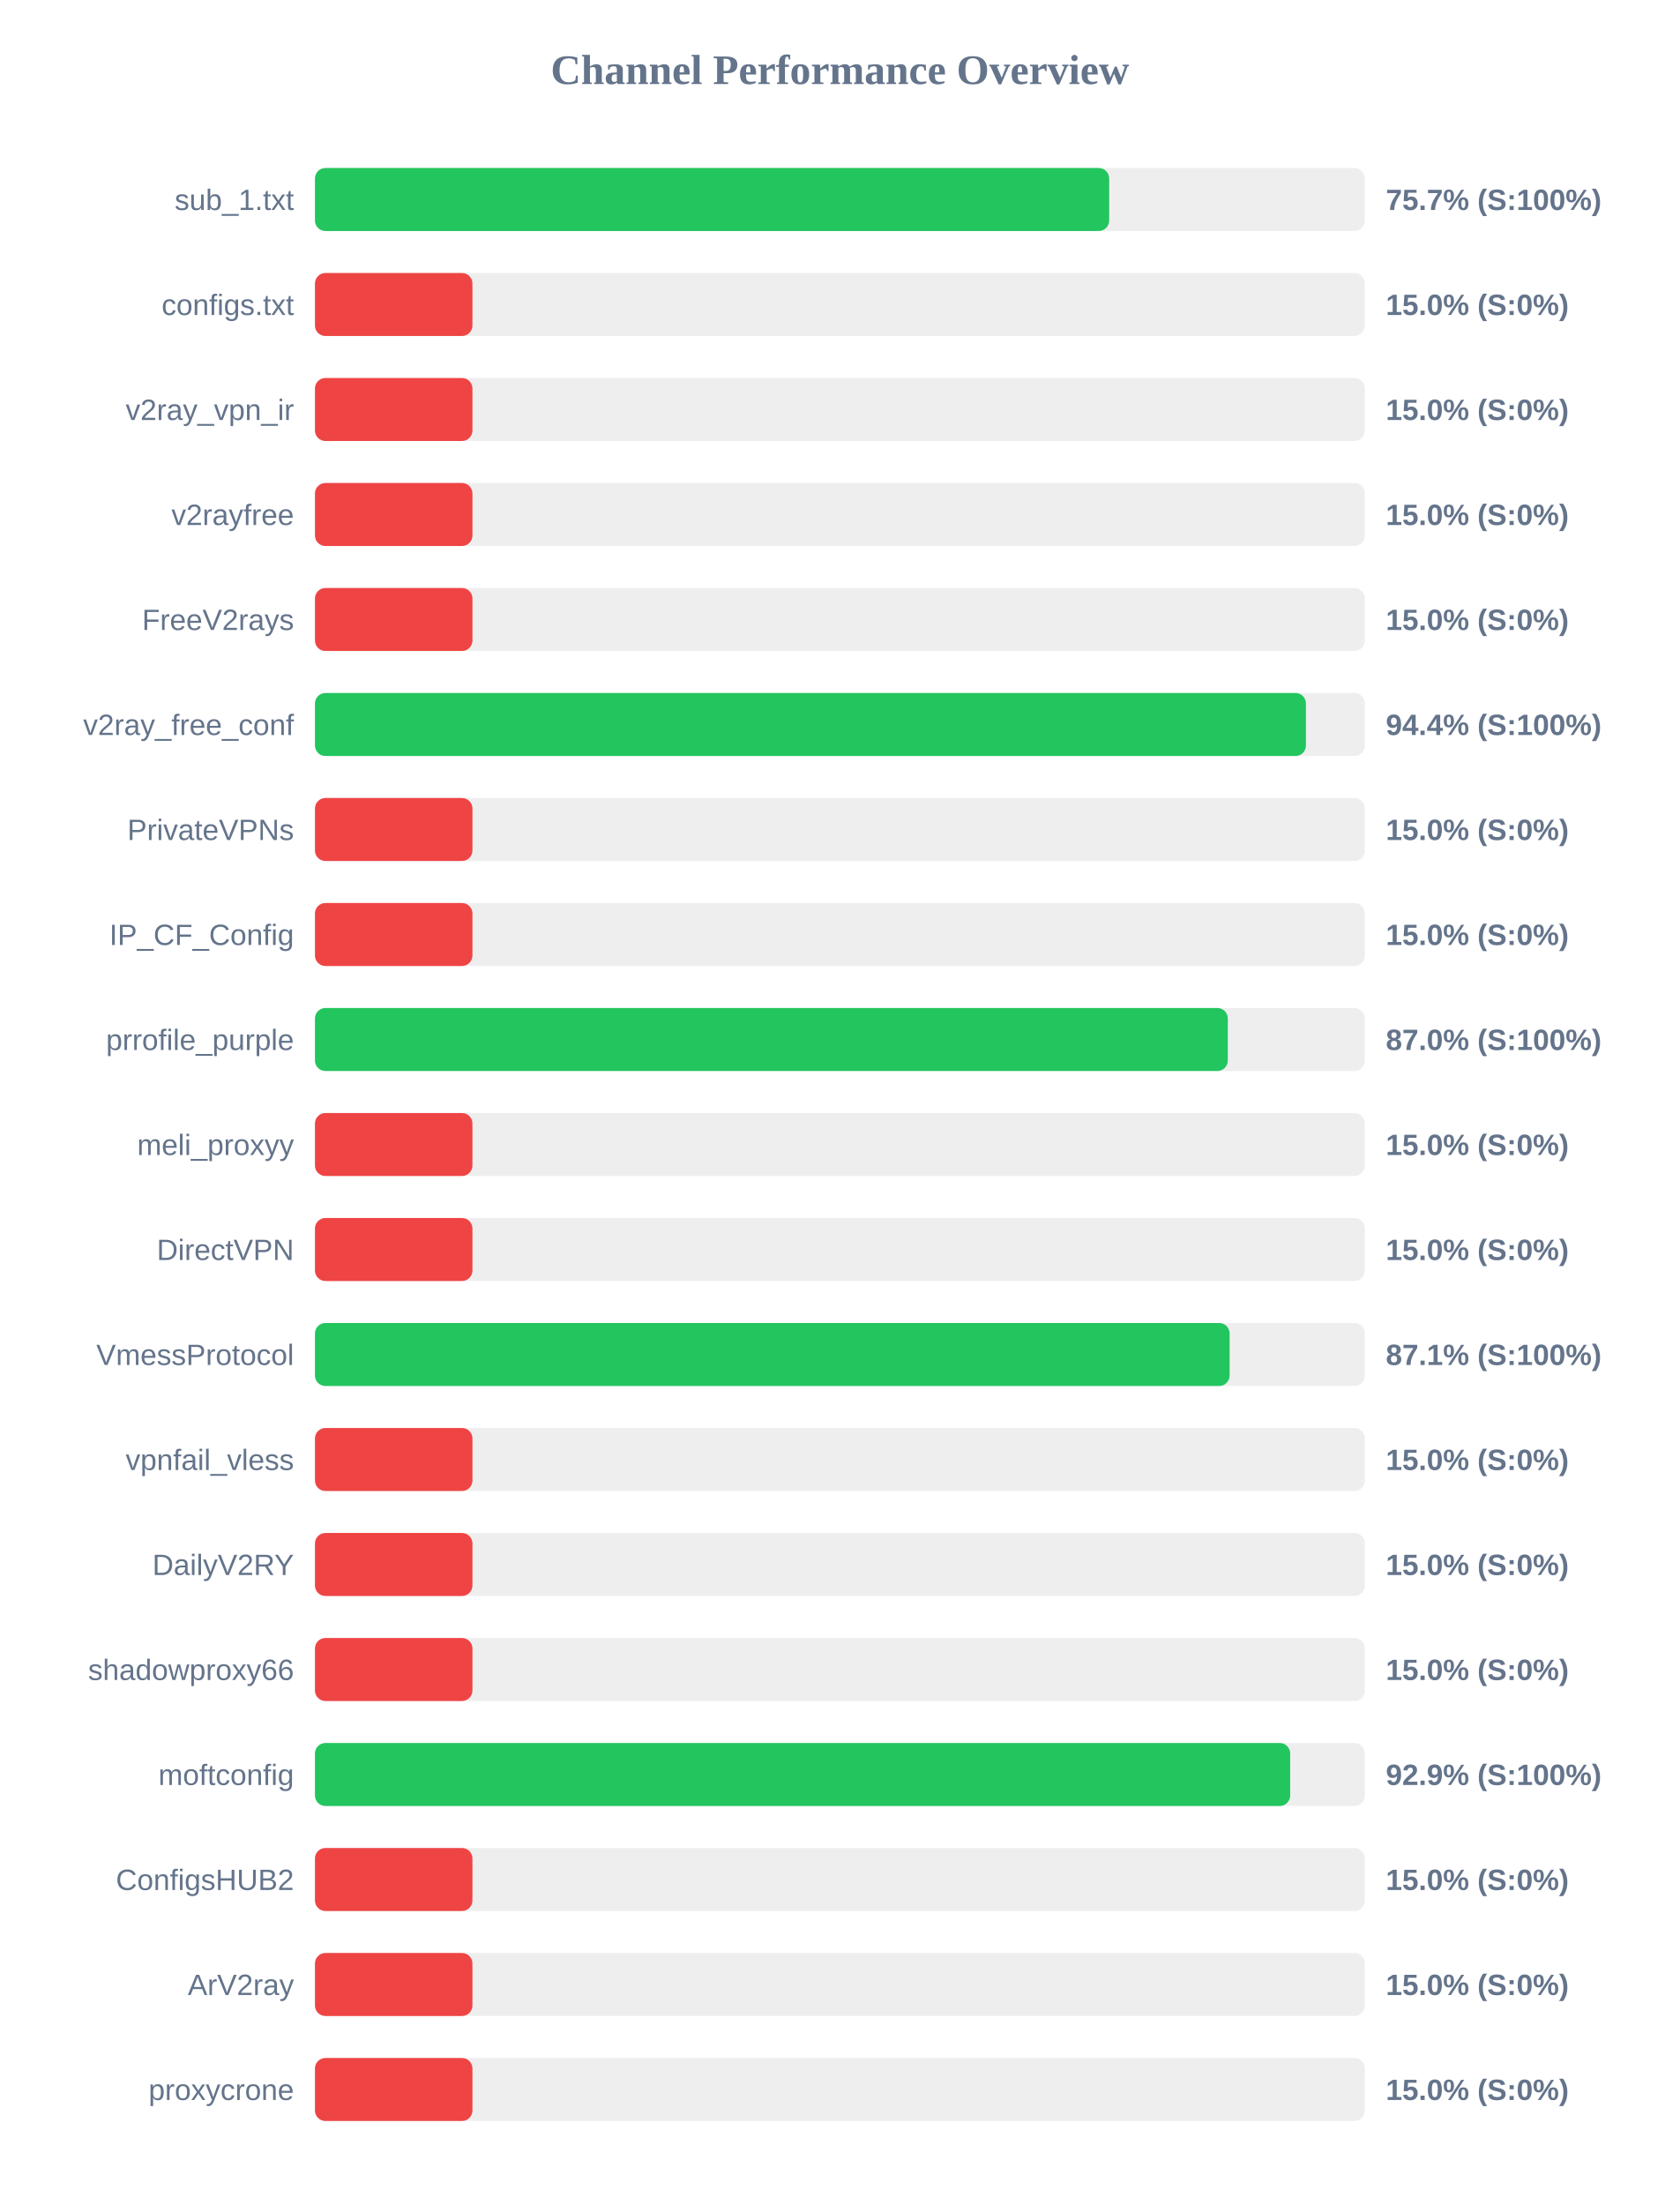
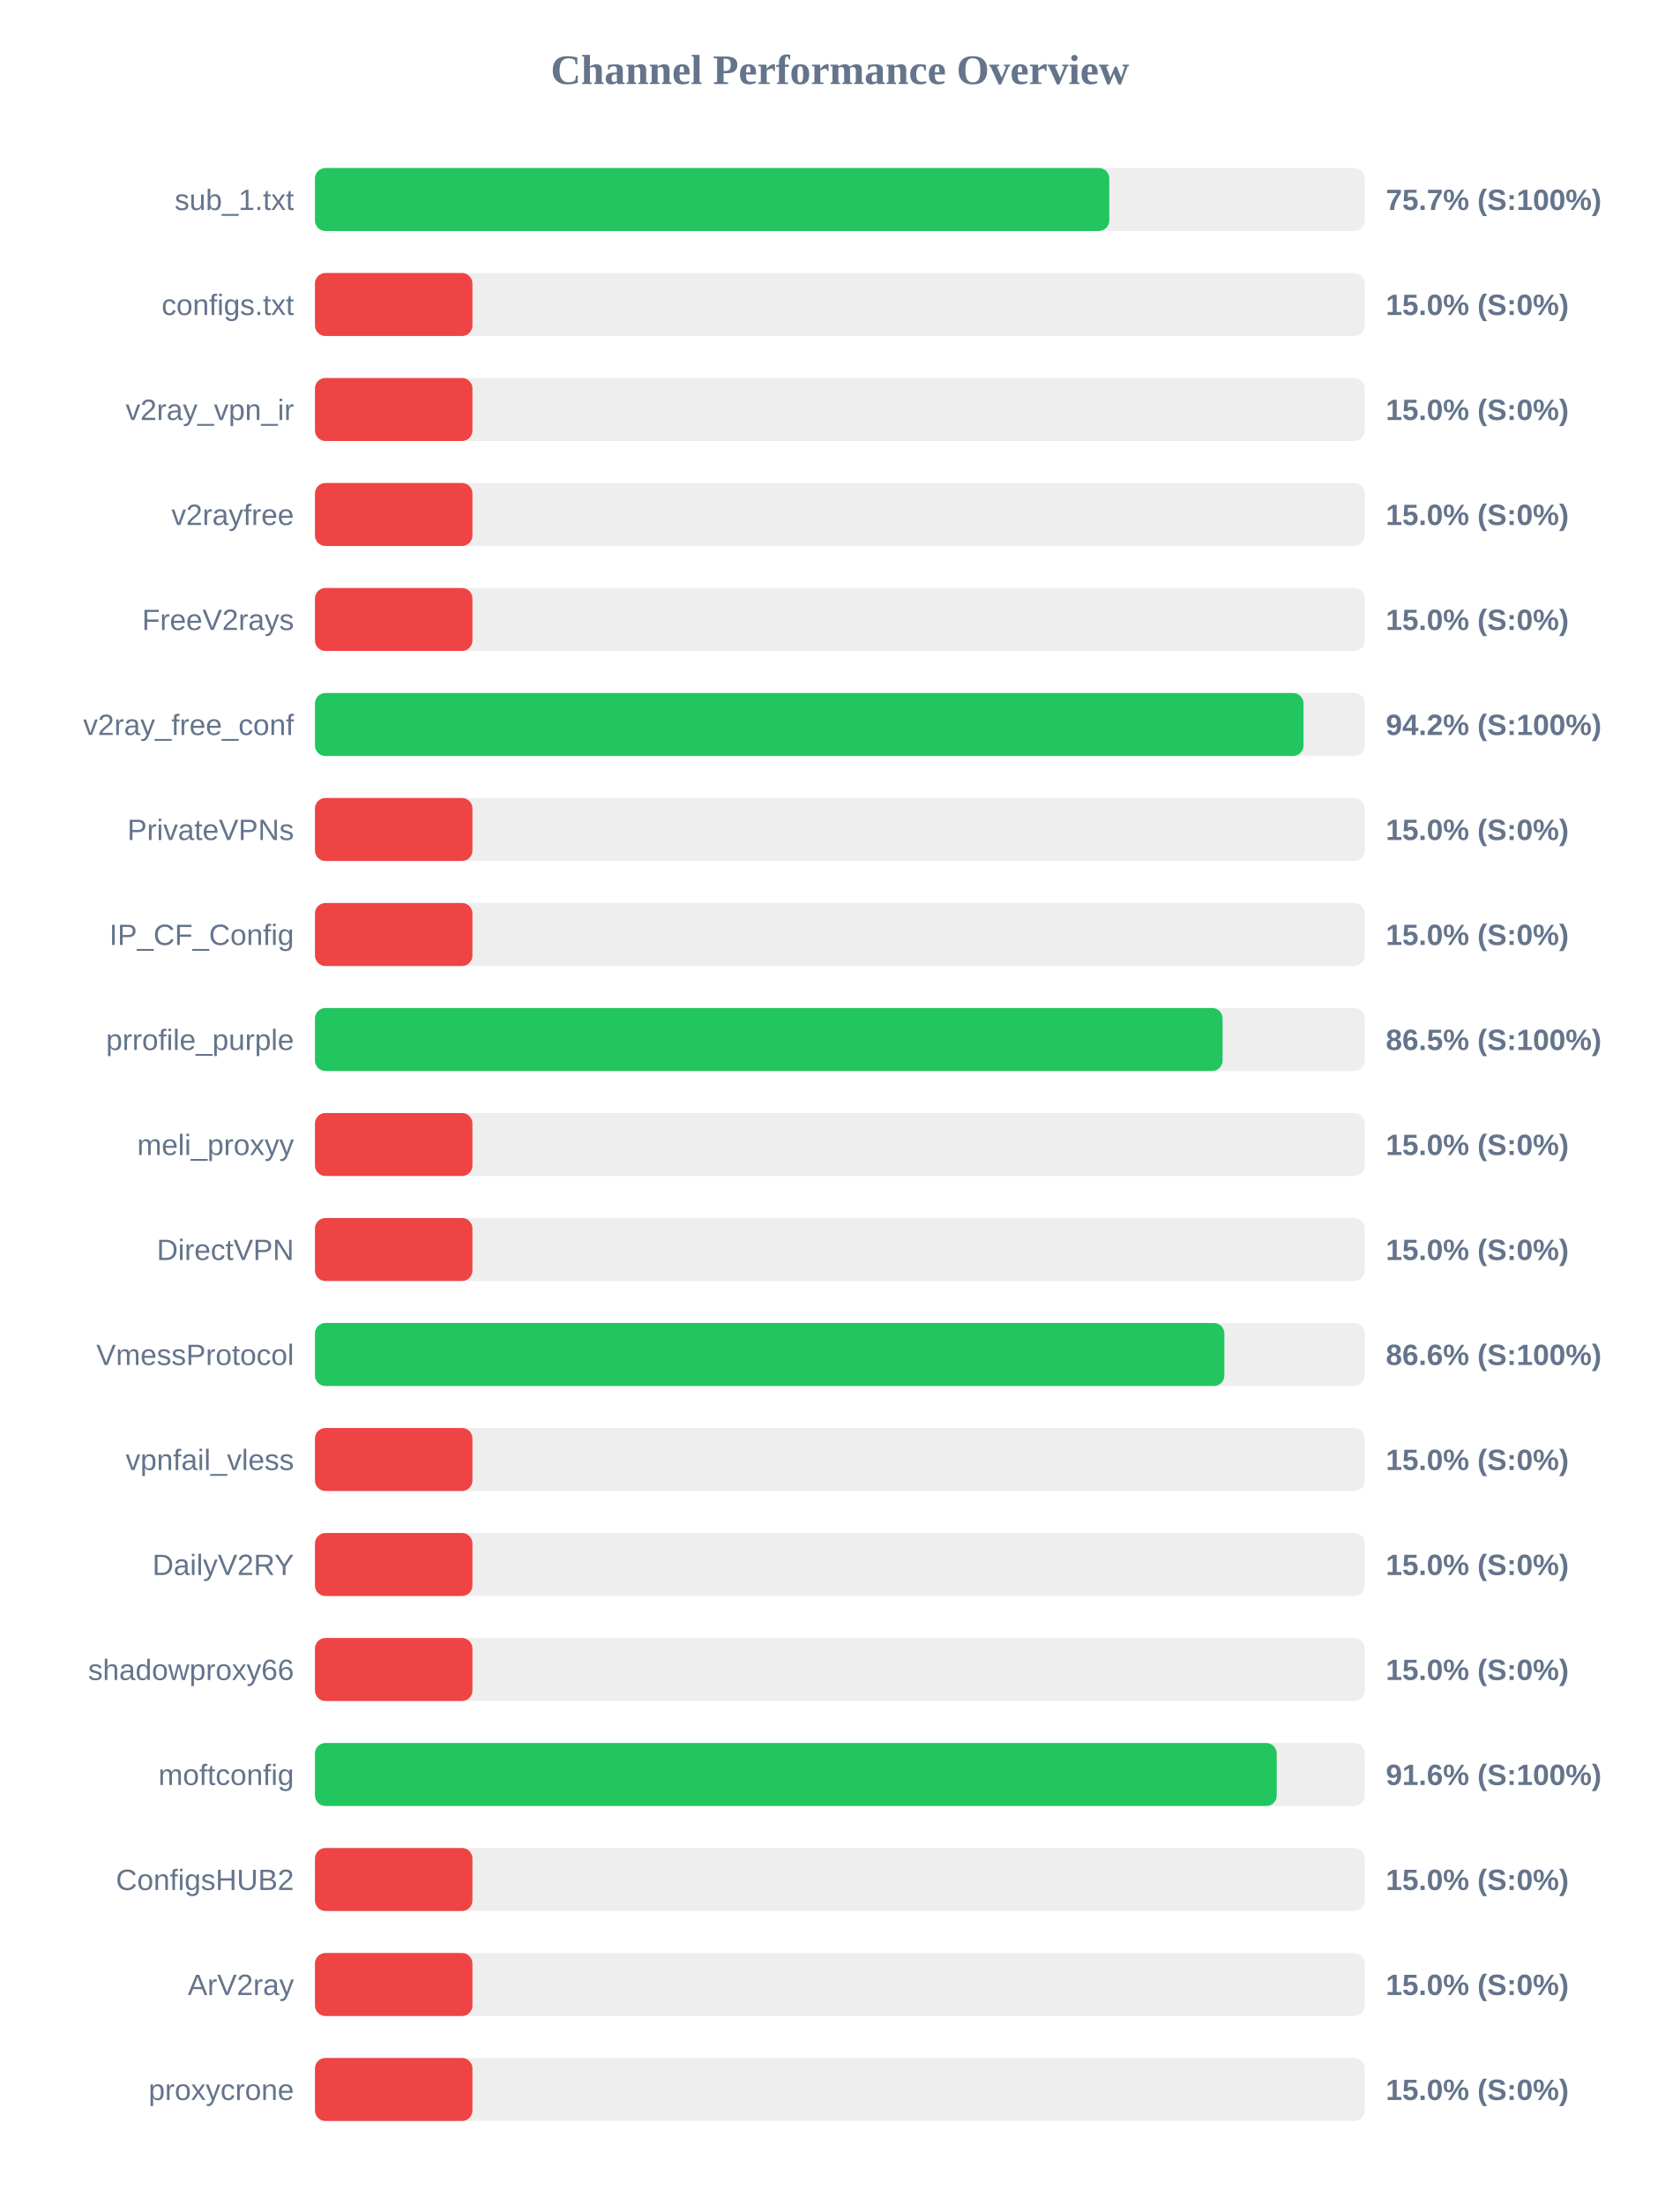
<svg xmlns="http://www.w3.org/2000/svg" width="800" height="1050" version="1.1">
  <style>
        .row { font: 14px Arial; fill: #64748b; }
        .score { font: bold 14px Arial; fill: #64748b; }
    </style>
  <text x="400" y="40" text-anchor="middle" font-size="20px" font-weight="bold" fill="#64748b">Channel Performance Overview</text>
  <rect x="150" y="80" width="500" height="30" fill="#eee" rx="5" />
-   <rect x="150" y="80" width="378.25" height="30" fill="#22c55e" rx="5" />
+   <rect x="150" y="80" width="378.3" height="30" fill="#22c55e" rx="5" />
  <text x="140" y="100" text-anchor="end" class="row">sub_1.txt</text>
  <text x="660" y="100" text-anchor="start" class="score">75.7% (S:100%)</text>
  <rect x="150" y="130" width="500" height="30" fill="#eee" rx="5" />
  <rect x="150" y="130" width="75.0" height="30" fill="#ef4444" rx="5" />
  <text x="140" y="150" text-anchor="end" class="row">configs.txt</text>
  <text x="660" y="150" text-anchor="start" class="score">15.0% (S:0%)</text>
  <rect x="150" y="180" width="500" height="30" fill="#eee" rx="5" />
  <rect x="150" y="180" width="75.0" height="30" fill="#ef4444" rx="5" />
  <text x="140" y="200" text-anchor="end" class="row">v2ray_vpn_ir</text>
  <text x="660" y="200" text-anchor="start" class="score">15.0% (S:0%)</text>
  <rect x="150" y="230" width="500" height="30" fill="#eee" rx="5" />
  <rect x="150" y="230" width="75.0" height="30" fill="#ef4444" rx="5" />
  <text x="140" y="250" text-anchor="end" class="row">v2rayfree</text>
  <text x="660" y="250" text-anchor="start" class="score">15.0% (S:0%)</text>
  <rect x="150" y="280" width="500" height="30" fill="#eee" rx="5" />
  <rect x="150" y="280" width="75.0" height="30" fill="#ef4444" rx="5" />
  <text x="140" y="300" text-anchor="end" class="row">FreeV2rays</text>
  <text x="660" y="300" text-anchor="start" class="score">15.0% (S:0%)</text>
  <rect x="150" y="330" width="500" height="30" fill="#eee" rx="5" />
-   <rect x="150" y="330" width="471.95" height="30" fill="#22c55e" rx="5" />
+   <rect x="150" y="330" width="470.8" height="30" fill="#22c55e" rx="5" />
  <text x="140" y="350" text-anchor="end" class="row">v2ray_free_conf</text>
-   <text x="660" y="350" text-anchor="start" class="score">94.4% (S:100%)</text>
+   <text x="660" y="350" text-anchor="start" class="score">94.2% (S:100%)</text>
  <rect x="150" y="380" width="500" height="30" fill="#eee" rx="5" />
  <rect x="150" y="380" width="75.0" height="30" fill="#ef4444" rx="5" />
  <text x="140" y="400" text-anchor="end" class="row">PrivateVPNs</text>
  <text x="660" y="400" text-anchor="start" class="score">15.0% (S:0%)</text>
  <rect x="150" y="430" width="500" height="30" fill="#eee" rx="5" />
  <rect x="150" y="430" width="75.0" height="30" fill="#ef4444" rx="5" />
  <text x="140" y="450" text-anchor="end" class="row">IP_CF_Config</text>
  <text x="660" y="450" text-anchor="start" class="score">15.0% (S:0%)</text>
  <rect x="150" y="480" width="500" height="30" fill="#eee" rx="5" />
-   <rect x="150" y="480" width="434.75" height="30" fill="#22c55e" rx="5" />
+   <rect x="150" y="480" width="432.25" height="30" fill="#22c55e" rx="5" />
  <text x="140" y="500" text-anchor="end" class="row">prrofile_purple</text>
-   <text x="660" y="500" text-anchor="start" class="score">87.0% (S:100%)</text>
+   <text x="660" y="500" text-anchor="start" class="score">86.5% (S:100%)</text>
  <rect x="150" y="530" width="500" height="30" fill="#eee" rx="5" />
  <rect x="150" y="530" width="75.0" height="30" fill="#ef4444" rx="5" />
  <text x="140" y="550" text-anchor="end" class="row">meli_proxyy</text>
  <text x="660" y="550" text-anchor="start" class="score">15.0% (S:0%)</text>
  <rect x="150" y="580" width="500" height="30" fill="#eee" rx="5" />
  <rect x="150" y="580" width="75.0" height="30" fill="#ef4444" rx="5" />
  <text x="140" y="600" text-anchor="end" class="row">DirectVPN</text>
  <text x="660" y="600" text-anchor="start" class="score">15.0% (S:0%)</text>
  <rect x="150" y="630" width="500" height="30" fill="#eee" rx="5" />
-   <rect x="150" y="630" width="435.6" height="30" fill="#22c55e" rx="5" />
+   <rect x="150" y="630" width="433.1" height="30" fill="#22c55e" rx="5" />
  <text x="140" y="650" text-anchor="end" class="row">VmessProtocol</text>
-   <text x="660" y="650" text-anchor="start" class="score">87.1% (S:100%)</text>
+   <text x="660" y="650" text-anchor="start" class="score">86.6% (S:100%)</text>
  <rect x="150" y="680" width="500" height="30" fill="#eee" rx="5" />
  <rect x="150" y="680" width="75.0" height="30" fill="#ef4444" rx="5" />
  <text x="140" y="700" text-anchor="end" class="row">vpnfail_vless</text>
  <text x="660" y="700" text-anchor="start" class="score">15.0% (S:0%)</text>
  <rect x="150" y="730" width="500" height="30" fill="#eee" rx="5" />
  <rect x="150" y="730" width="75.0" height="30" fill="#ef4444" rx="5" />
  <text x="140" y="750" text-anchor="end" class="row">DailyV2RY</text>
  <text x="660" y="750" text-anchor="start" class="score">15.0% (S:0%)</text>
  <rect x="150" y="780" width="500" height="30" fill="#eee" rx="5" />
  <rect x="150" y="780" width="75.0" height="30" fill="#ef4444" rx="5" />
  <text x="140" y="800" text-anchor="end" class="row">shadowproxy66</text>
  <text x="660" y="800" text-anchor="start" class="score">15.0% (S:0%)</text>
  <rect x="150" y="830" width="500" height="30" fill="#eee" rx="5" />
-   <rect x="150" y="830" width="464.45" height="30" fill="#22c55e" rx="5" />
+   <rect x="150" y="830" width="458.05" height="30" fill="#22c55e" rx="5" />
  <text x="140" y="850" text-anchor="end" class="row">moftconfig</text>
-   <text x="660" y="850" text-anchor="start" class="score">92.9% (S:100%)</text>
+   <text x="660" y="850" text-anchor="start" class="score">91.6% (S:100%)</text>
  <rect x="150" y="880" width="500" height="30" fill="#eee" rx="5" />
  <rect x="150" y="880" width="75.0" height="30" fill="#ef4444" rx="5" />
  <text x="140" y="900" text-anchor="end" class="row">ConfigsHUB2</text>
  <text x="660" y="900" text-anchor="start" class="score">15.0% (S:0%)</text>
  <rect x="150" y="930" width="500" height="30" fill="#eee" rx="5" />
  <rect x="150" y="930" width="75.0" height="30" fill="#ef4444" rx="5" />
  <text x="140" y="950" text-anchor="end" class="row">ArV2ray</text>
  <text x="660" y="950" text-anchor="start" class="score">15.0% (S:0%)</text>
  <rect x="150" y="980" width="500" height="30" fill="#eee" rx="5" />
  <rect x="150" y="980" width="75.0" height="30" fill="#ef4444" rx="5" />
  <text x="140" y="1000" text-anchor="end" class="row">proxycrone</text>
  <text x="660" y="1000" text-anchor="start" class="score">15.0% (S:0%)</text>
</svg>
